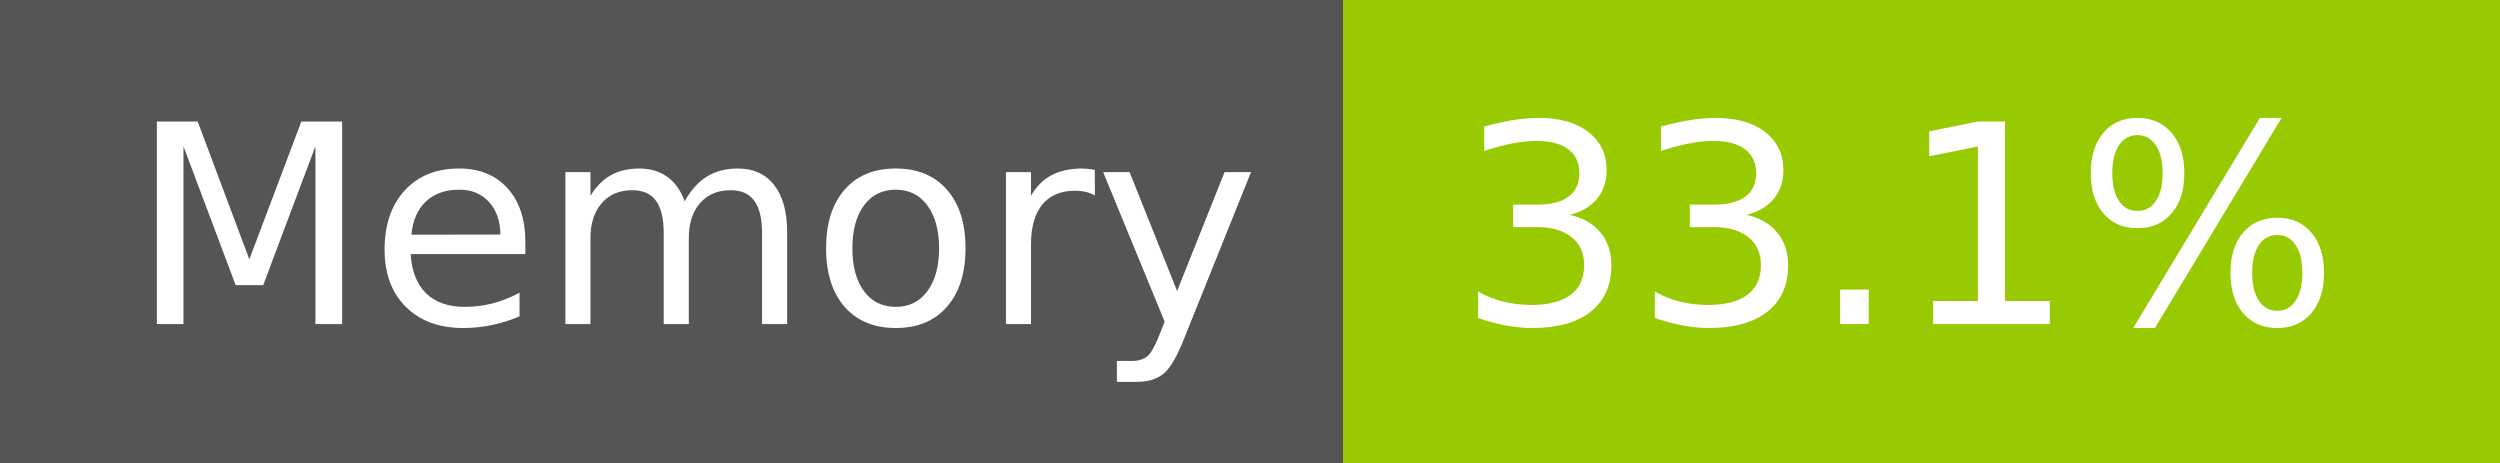
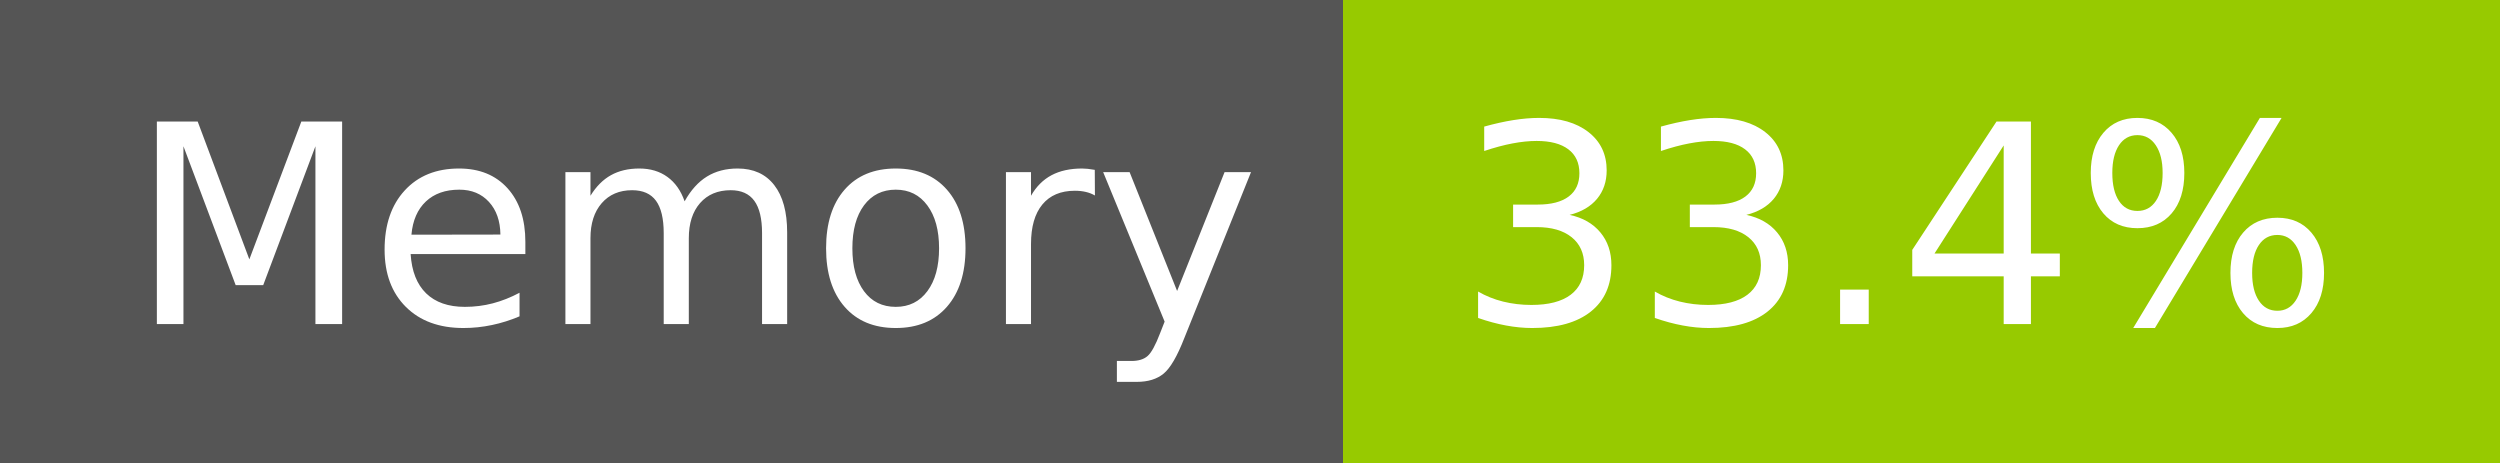
- <svg xmlns="http://www.w3.org/2000/svg" width="108" height="20" role="img" aria-label="Memory: 33.1%">
+ <svg xmlns="http://www.w3.org/2000/svg" width="108" height="20" role="img" aria-label="Memory: 33.4%">
  <g shape-rendering="crispEdges">
    <rect width="58" height="20" fill="#555" />
    <rect x="58" width="50" height="20" fill="#97ca00" />
  </g>
  <g fill="#fff" text-anchor="middle" font-family="Verdana,Geneva,DejaVu Sans,sans-serif" text-rendering="geometricPrecision" font-size="120">
    <text x="300" y="140" transform="scale(.1)" fill="#fff" textLength="466">Memory</text>
-     <text x="820" y="140" transform="scale(.1)" fill="#fff" textLength="390">33.1%</text>
+     <text x="820" y="140" transform="scale(.1)" fill="#fff" textLength="390">33.4%</text>
  </g>
</svg>
